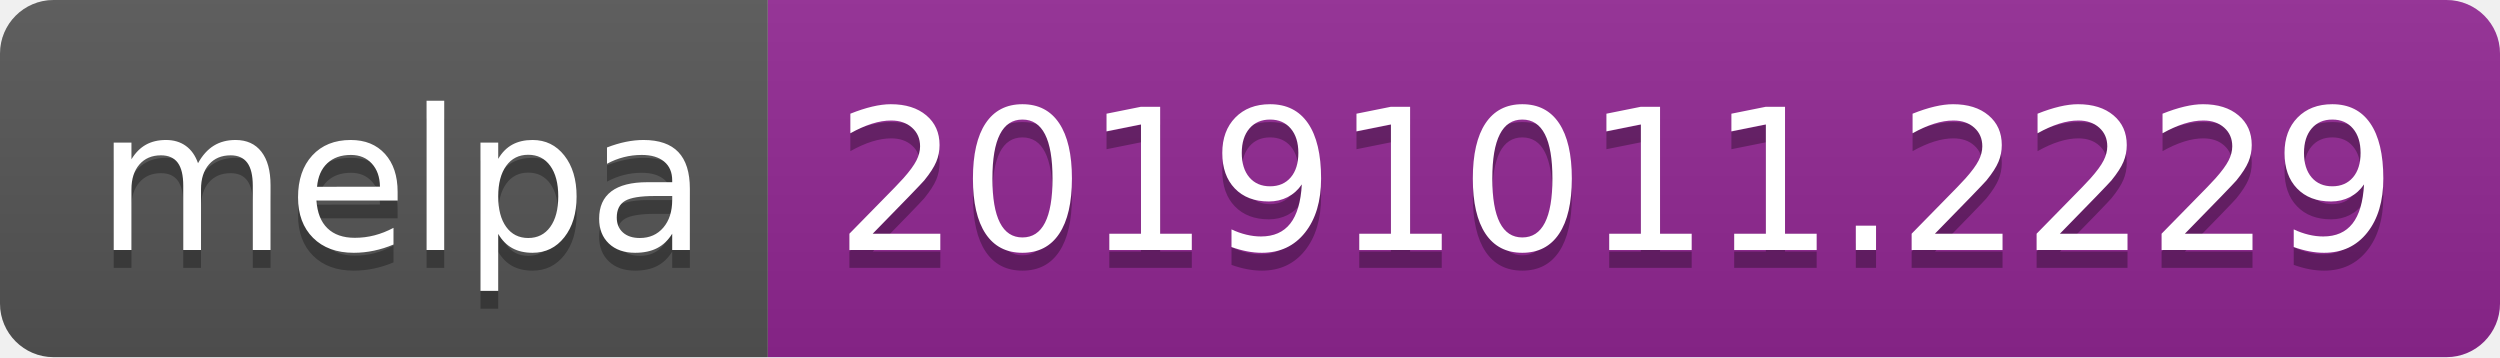
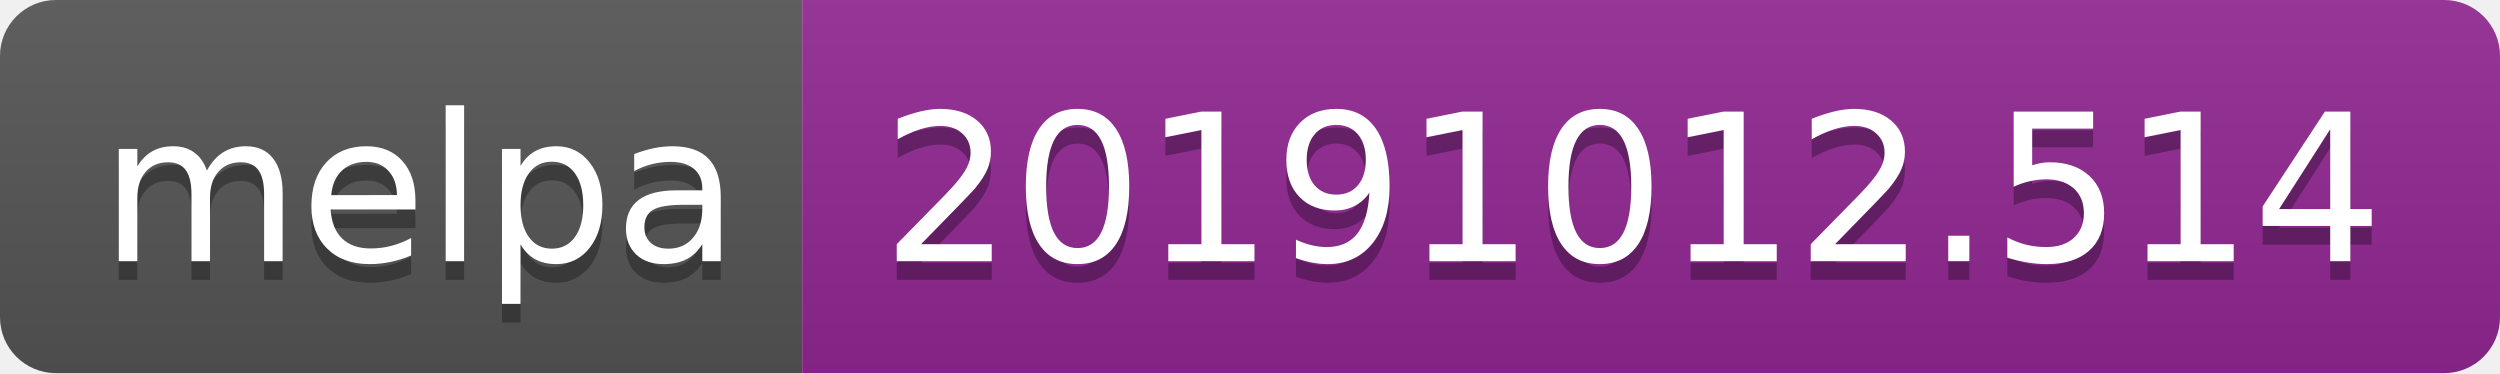
- <svg xmlns="http://www.w3.org/2000/svg" width="140" height="20">
+ <svg xmlns="http://www.w3.org/2000/svg" width="134" height="20">
  <linearGradient id="b" x2="0" y2="100%">
    <stop offset="0" stop-color="#bbb" stop-opacity=".1" />
    <stop offset="1" stop-opacity=".1" />
  </linearGradient>
  <clipPath id="a">
-     <rect width="140" height="20" rx="3" fill="#fff" />
+     <rect width="134" height="20" rx="3" fill="#fff" />
  </clipPath>
  <g clip-path="url(#a)">
    <path fill="#555" d="M0 0h43v20H0z" />
-     <path fill="#922793" d="M43 0h97v20H43z" />
-     <path fill="url(#b)" d="M0 0h140v20H0z" />
+     <path fill="#922793" d="M43 0h91v20H43z" />
+     <path fill="url(#b)" d="M0 0h134v20H0z" />
  </g>
  <g fill="#fff" text-anchor="middle" font-family="DejaVu Sans,Verdana,Geneva,sans-serif" font-size="110">
    <text x="225" y="150" fill="#010101" fill-opacity=".3" transform="scale(.1)" textLength="330">melpa</text>
    <text x="225" y="140" transform="scale(.1)" textLength="330">melpa</text>
-     <text x="905" y="150" fill="#010101" fill-opacity=".3" transform="scale(.1)" textLength="870">20191011.2229</text>
-     <text x="905" y="140" transform="scale(.1)" textLength="870">20191011.2229</text>
+     <text x="875" y="150" fill="#010101" fill-opacity=".3" transform="scale(.1)" textLength="810">20191012.514</text>
+     <text x="875" y="140" transform="scale(.1)" textLength="810">20191012.514</text>
  </g>
</svg>
